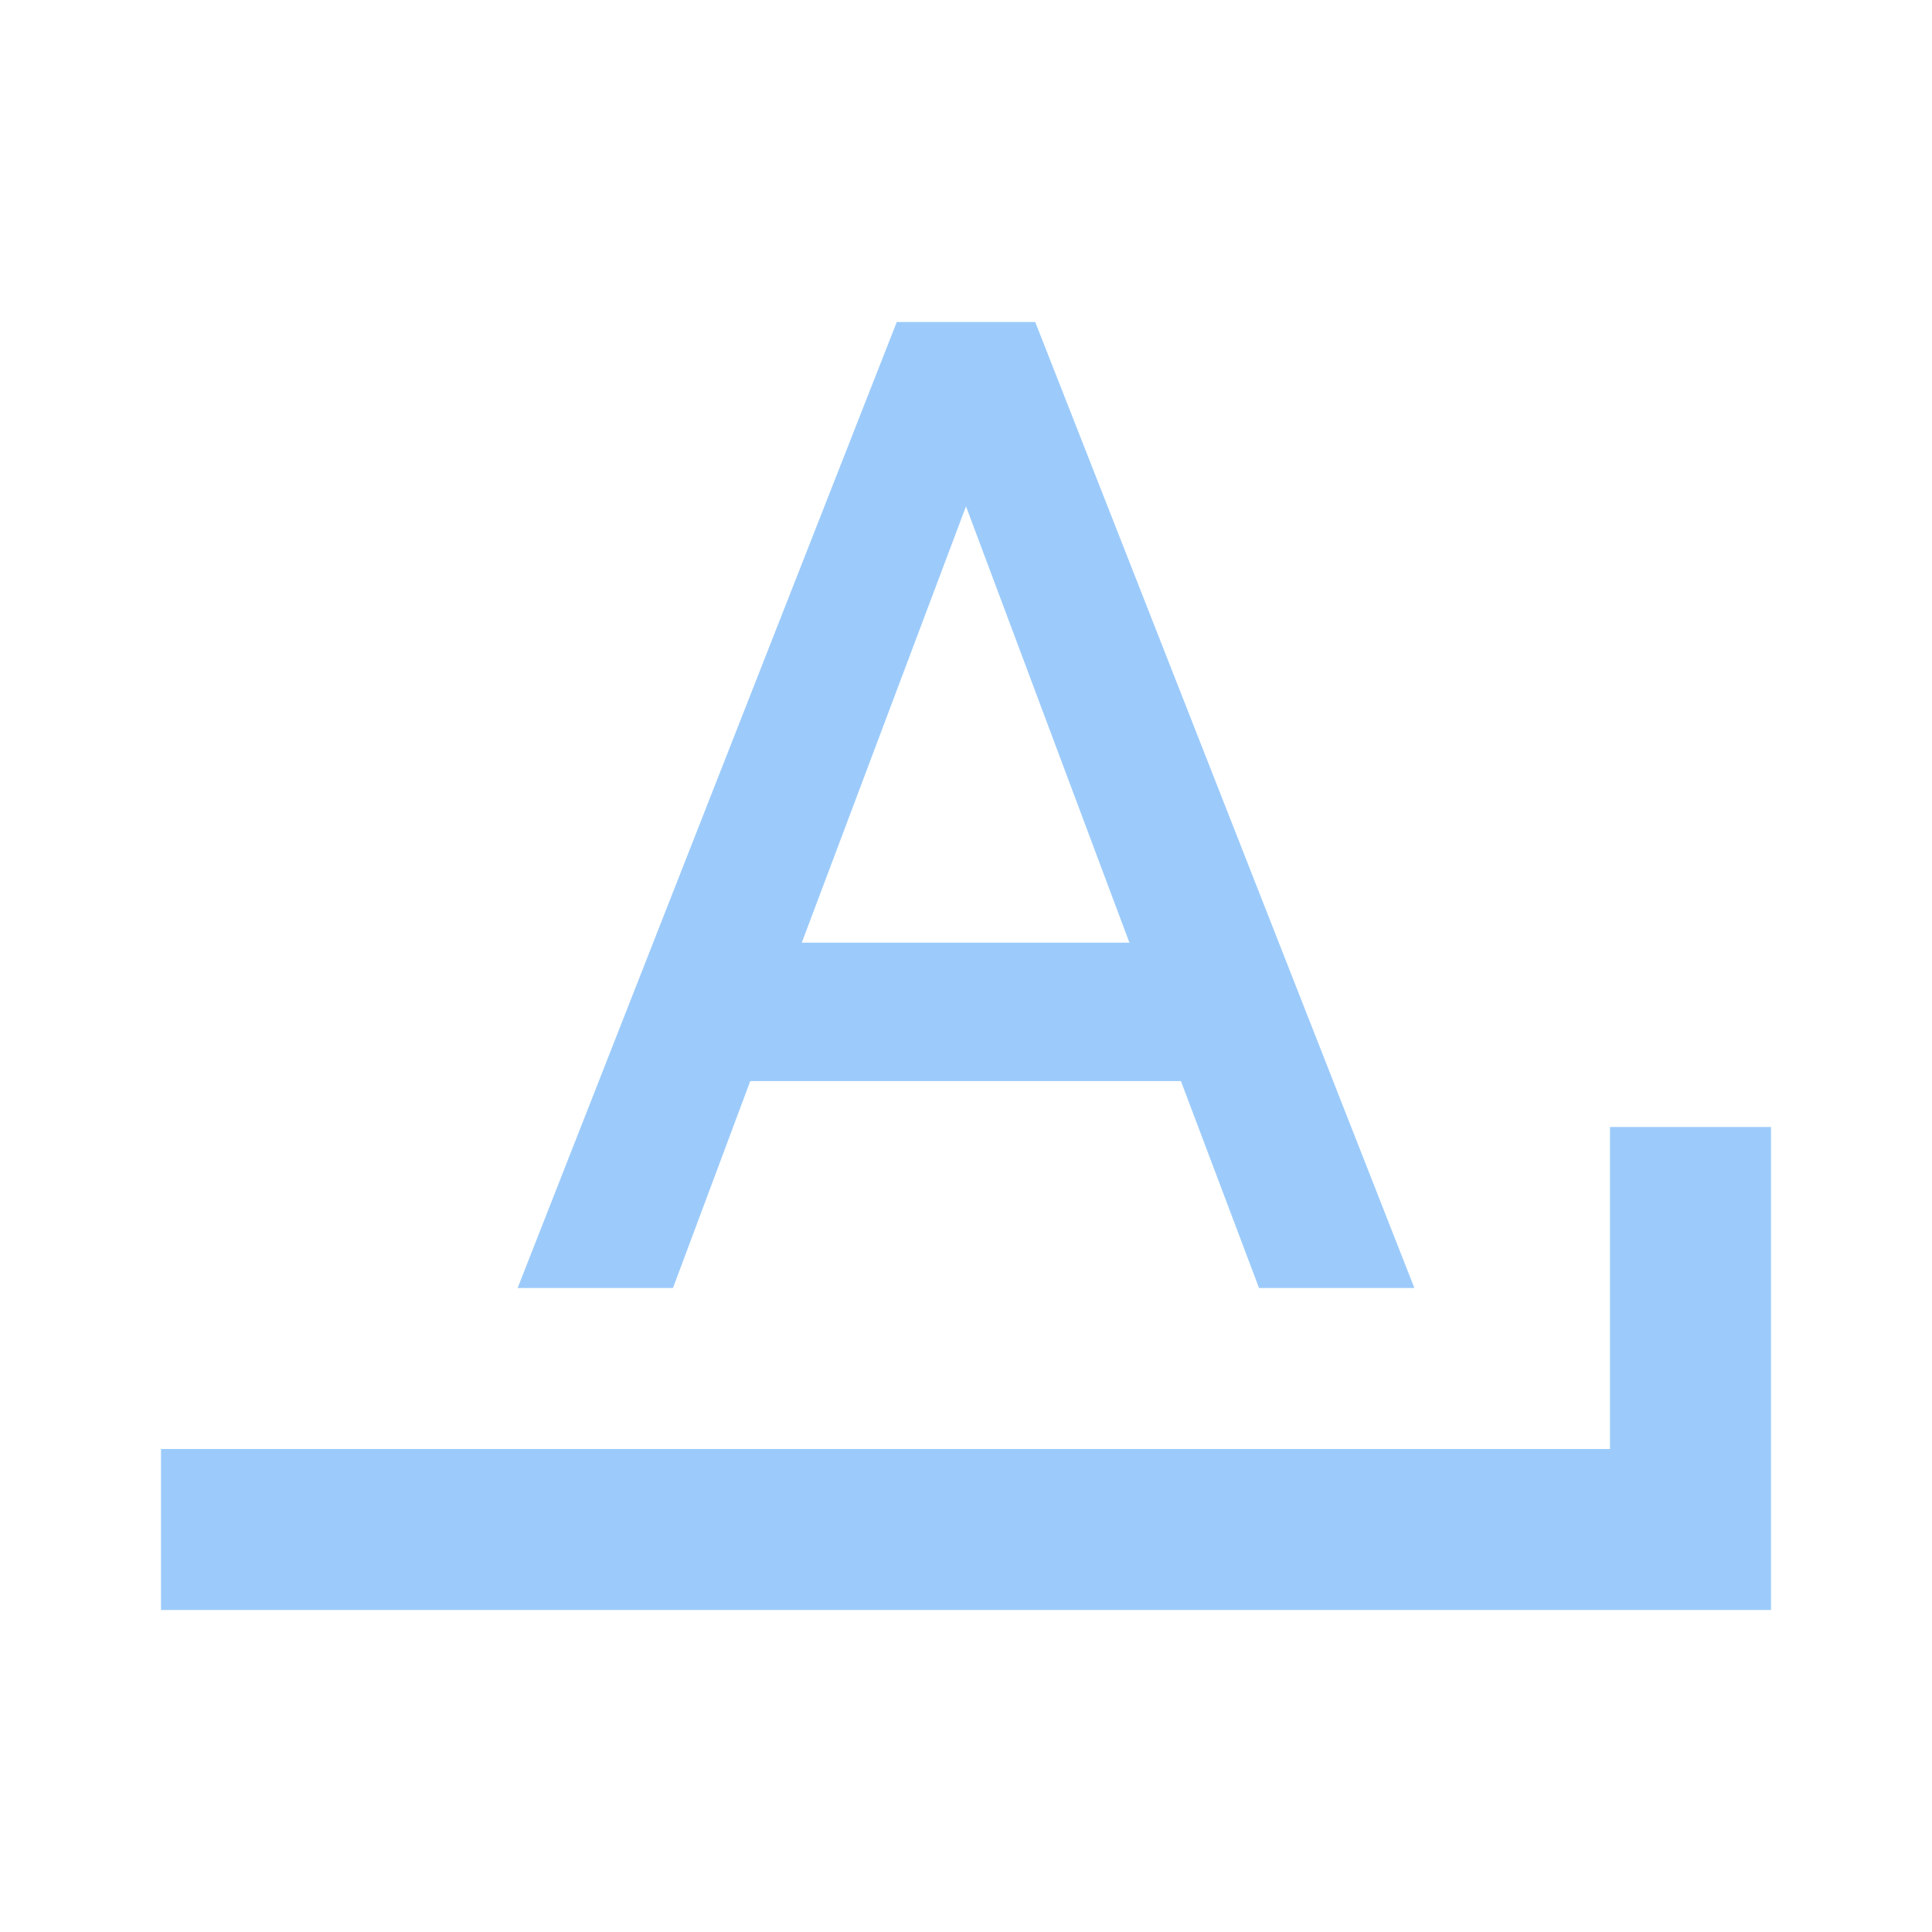
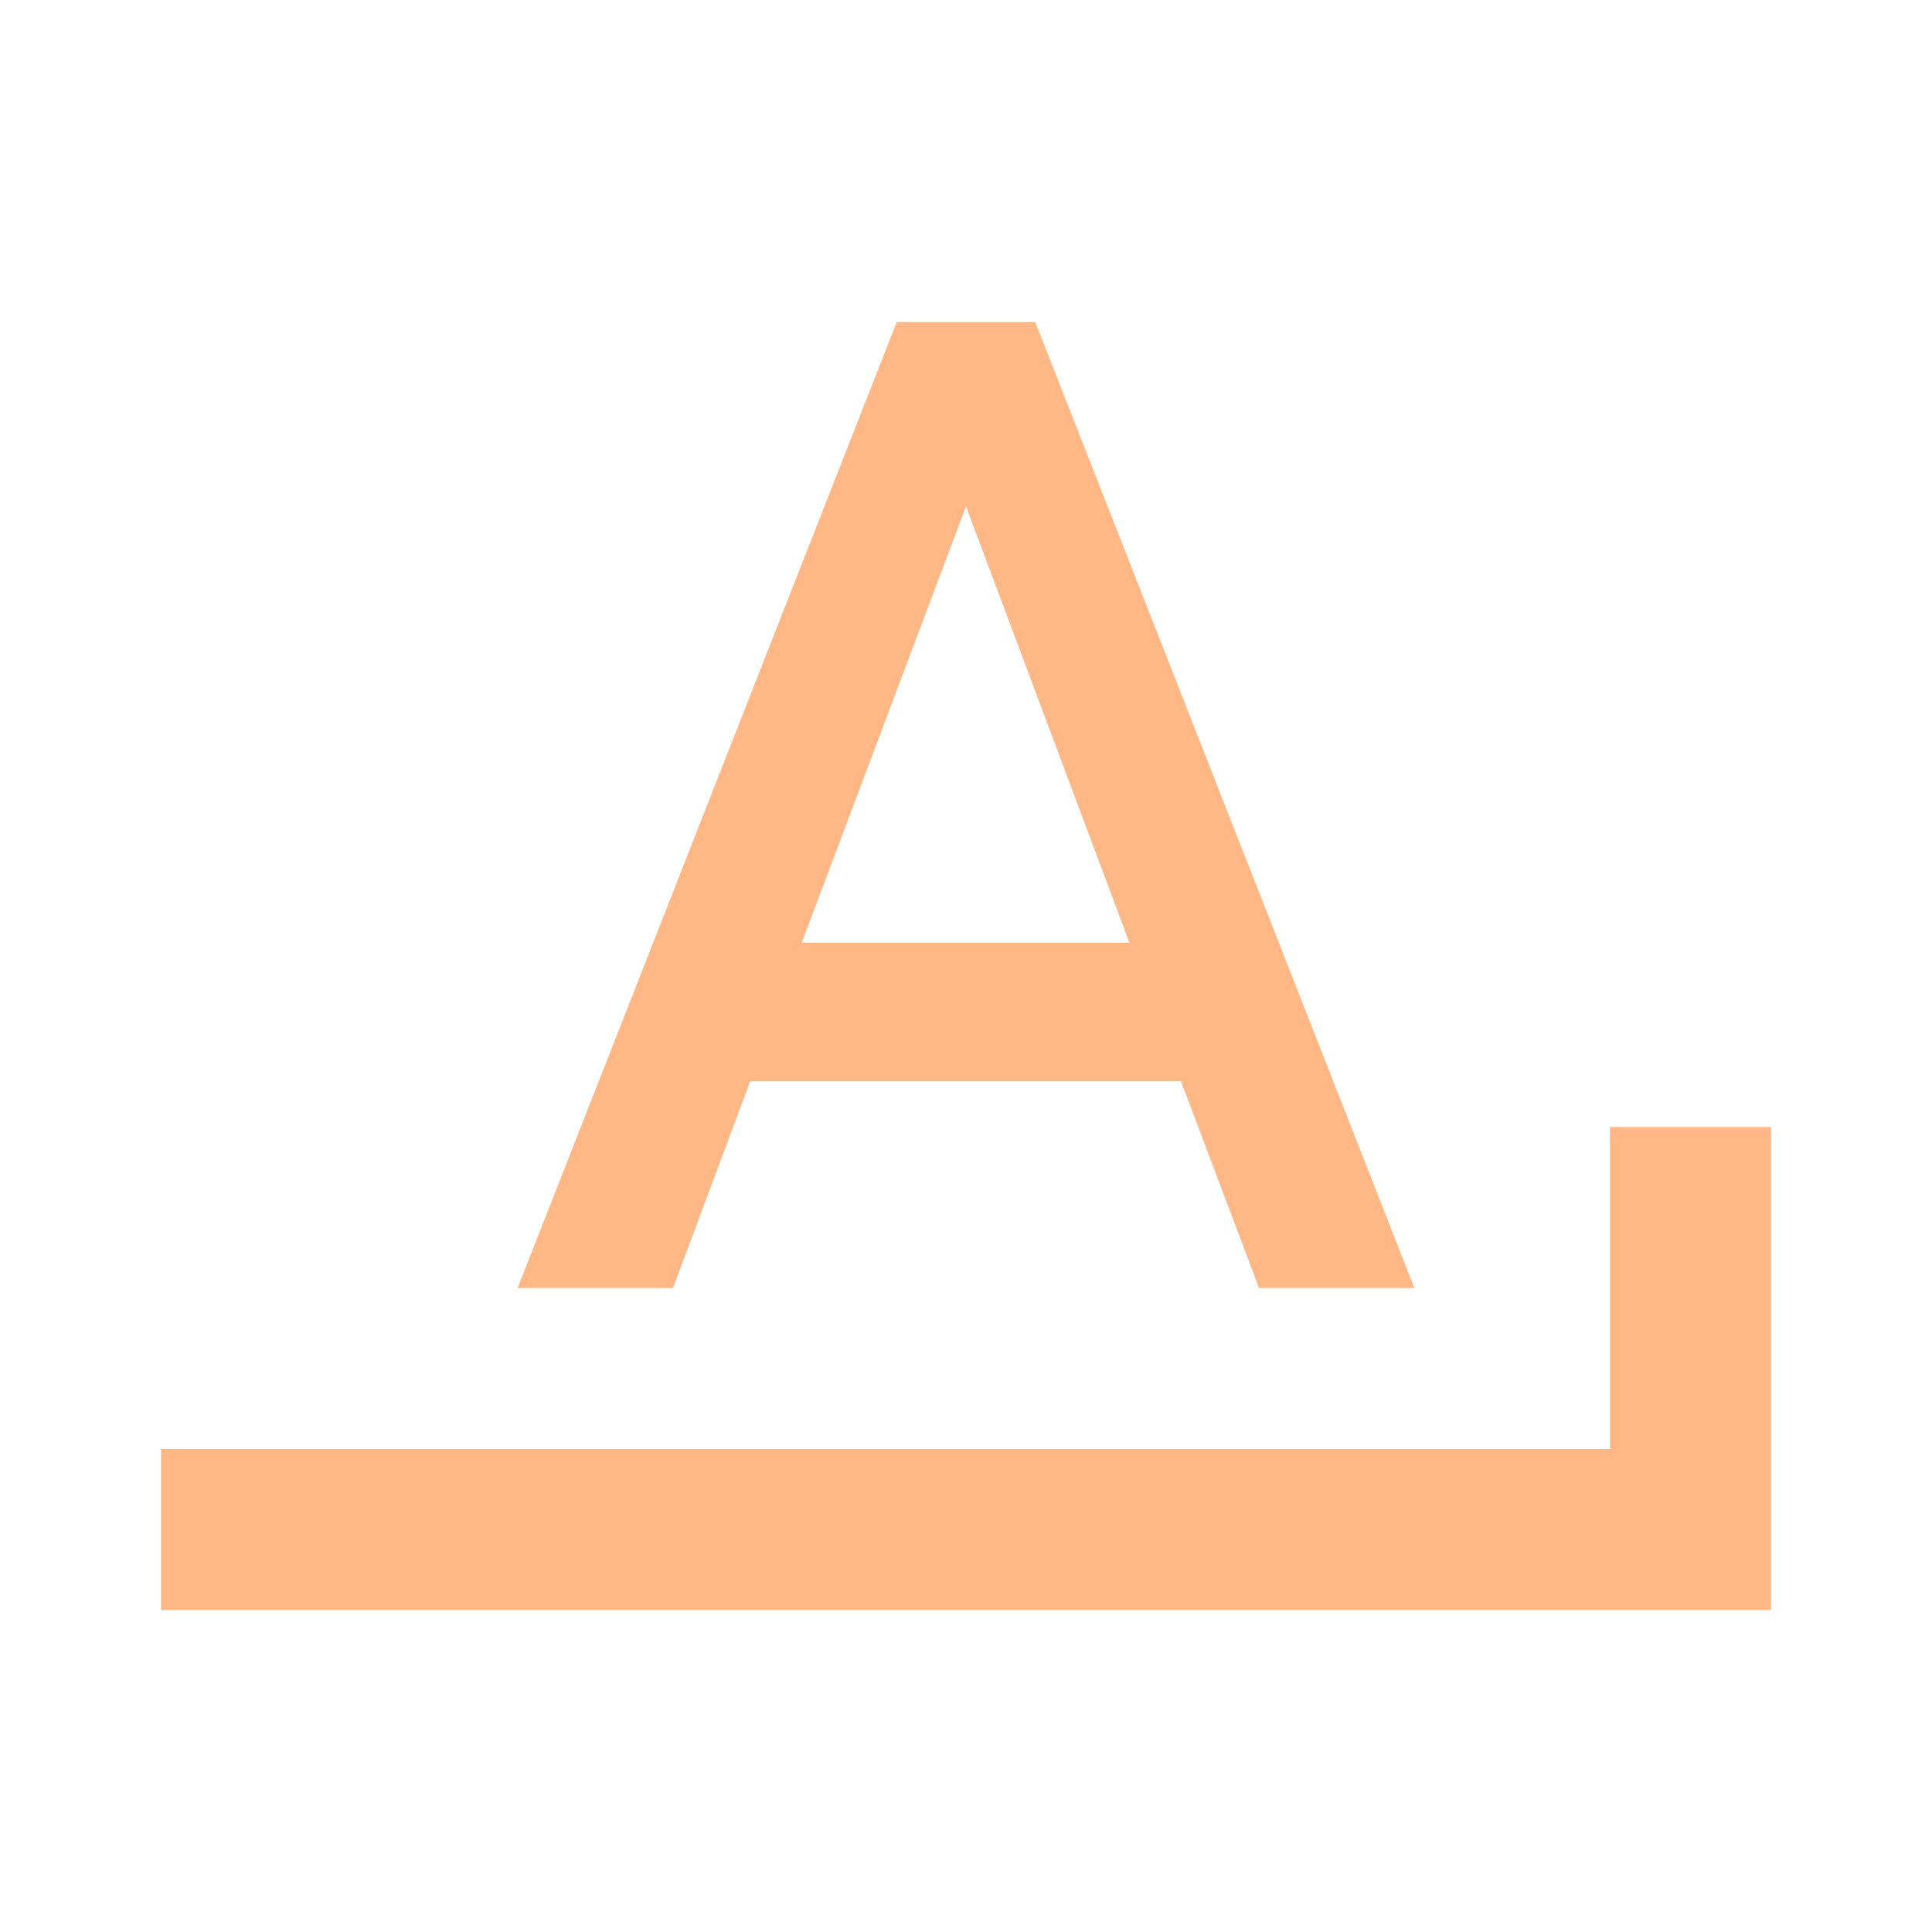
- <svg xmlns="http://www.w3.org/2000/svg" fill="#9CCBFB" preserveAspectRatio="xMidYMid meet" id="mdi-format-letter-ends-with" viewBox="0 0 24 24">
+ <svg xmlns="http://www.w3.org/2000/svg" fill="#FFB785" preserveAspectRatio="xMidYMid meet" id="mdi-format-letter-ends-with" viewBox="0 0 24 24">
  <path d="M11.14 4L6.43 16H8.36L9.32 13.43H14.67L15.64 16H17.57L12.86 4M12 6.29L14.03 11.71H9.96M20 14V18H2V20H22V14Z" />
</svg>
